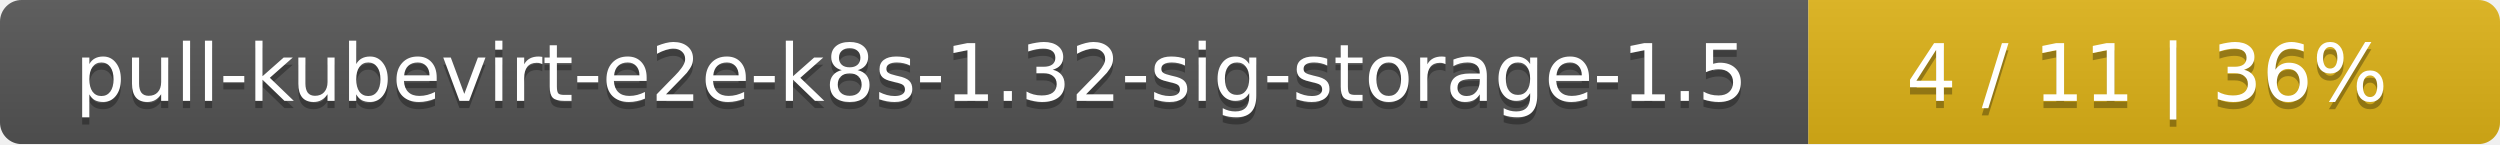
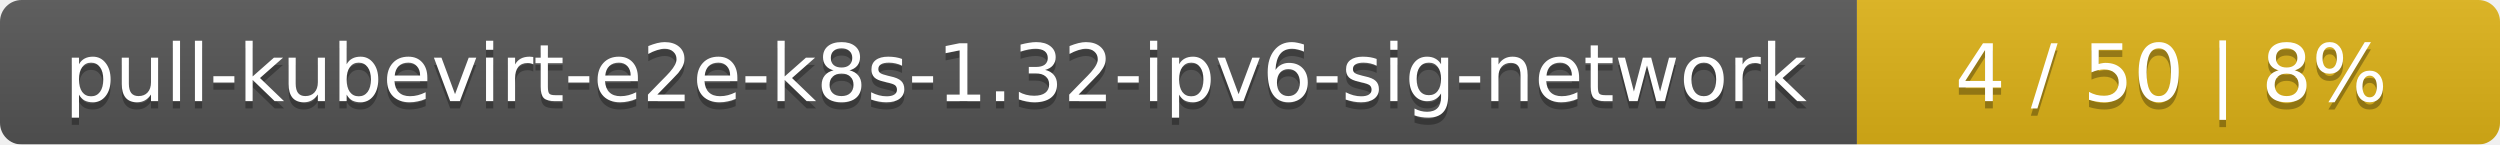
- <svg xmlns="http://www.w3.org/2000/svg" width="347" height="20">
+ <svg xmlns="http://www.w3.org/2000/svg" width="346" height="20">
  <linearGradient id="smooth" x2="0" y2="100%">
    <stop offset="0" stop-color="#bbb" stop-opacity=".1" />
    <stop offset="1" stop-opacity=".1" />
  </linearGradient>
  <mask id="round">
-     <rect width="347" height="20" rx="3" fill="#fff" />
+     <rect width="346" height="20" rx="3" fill="#fff" />
  </mask>
  <g mask="url(#round)">
-     <rect width="251" height="20" fill="#555" />
-     <rect x="251" width="96" height="20" fill="#dfb317" />
-     <rect width="347" height="20" fill="url(#smooth)" />
+     <rect width="257" height="20" fill="#555" />
+     <rect x="257" width="89" height="20" fill="#dfb317" />
+     <rect width="346" height="20" fill="url(#smooth)" />
  </g>
  <g fill="#fff" text-anchor="middle" font-family="DejaVu Sans,Verdana,Geneva,sans-serif" font-size="11">
-     <text x="126.5" y="15" fill="#010101" fill-opacity=".3">pull-kubevirt-e2e-k8s-1.32-sig-storage-1.5</text>
-     <text x="126.5" y="14">pull-kubevirt-e2e-k8s-1.32-sig-storage-1.5</text>
-     <text x="298" y="15" fill="#010101" fill-opacity=".3">4 / 11    |    36%</text>
-     <text x="298" y="14">4 / 11    |    36%</text>
+     <text x="129.5" y="15" fill="#010101" fill-opacity=".3">pull-kubevirt-e2e-k8s-1.32-ipv6-sig-network</text>
+     <text x="129.5" y="14">pull-kubevirt-e2e-k8s-1.32-ipv6-sig-network</text>
+     <text x="300.5" y="15" fill="#010101" fill-opacity=".3">4 / 50    |    8%</text>
+     <text x="300.5" y="14">4 / 50    |    8%</text>
  </g>
</svg>
